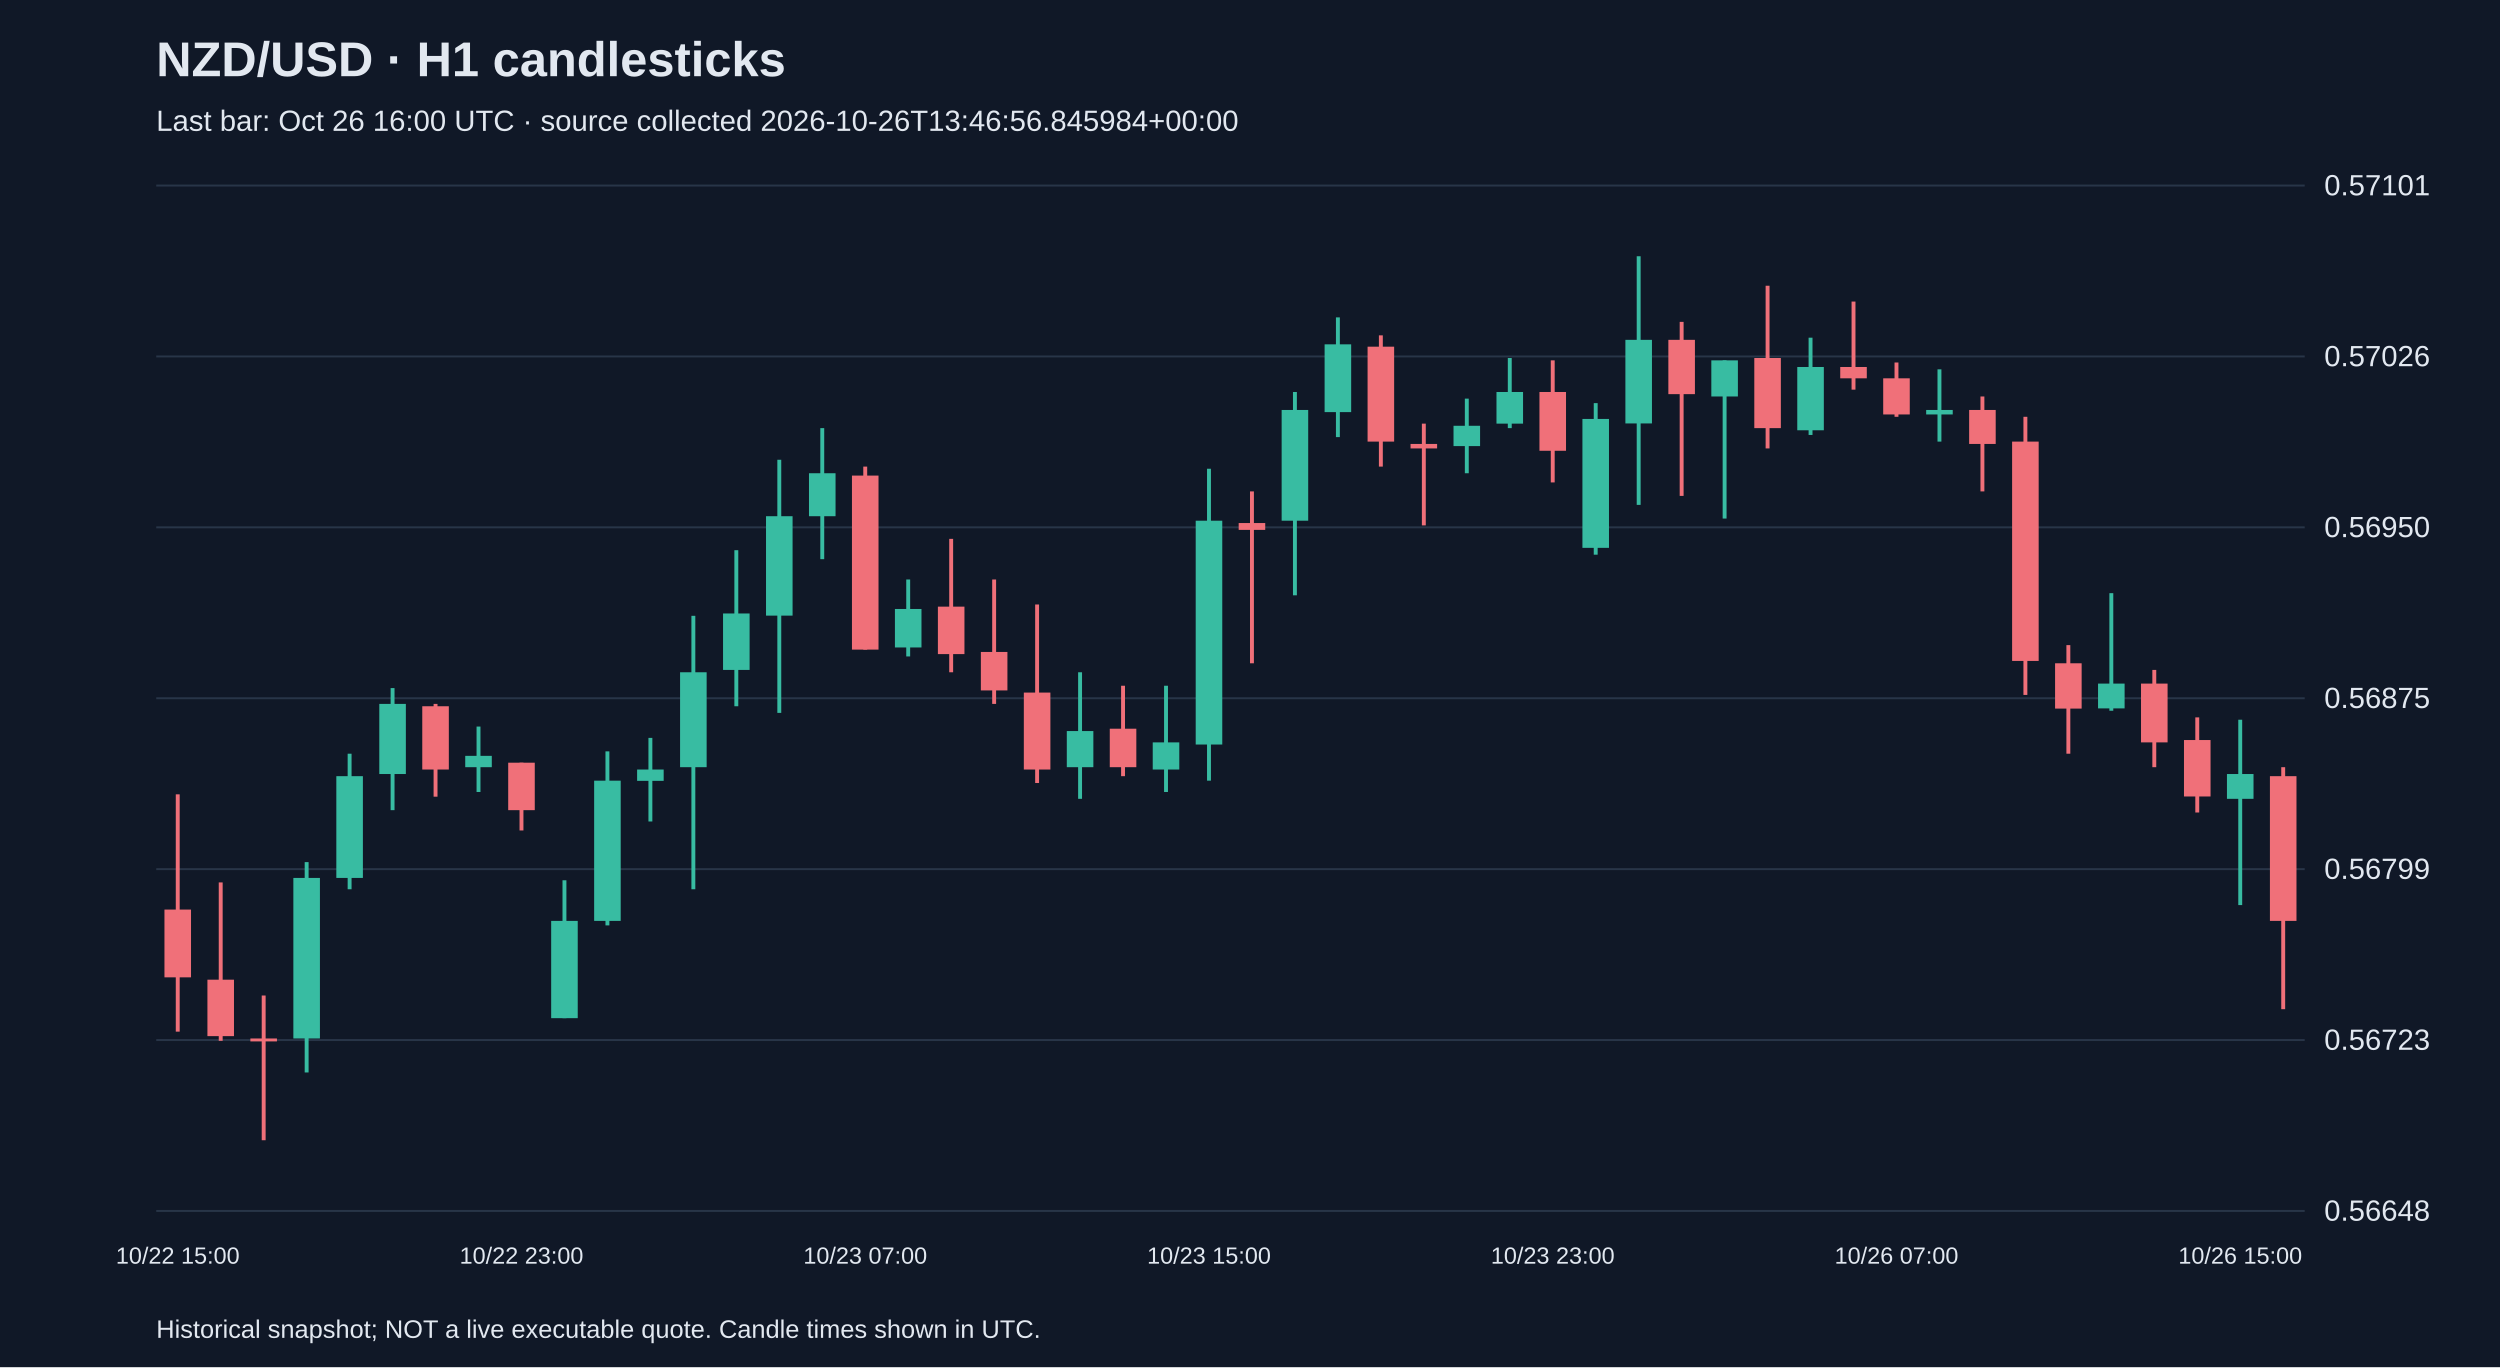
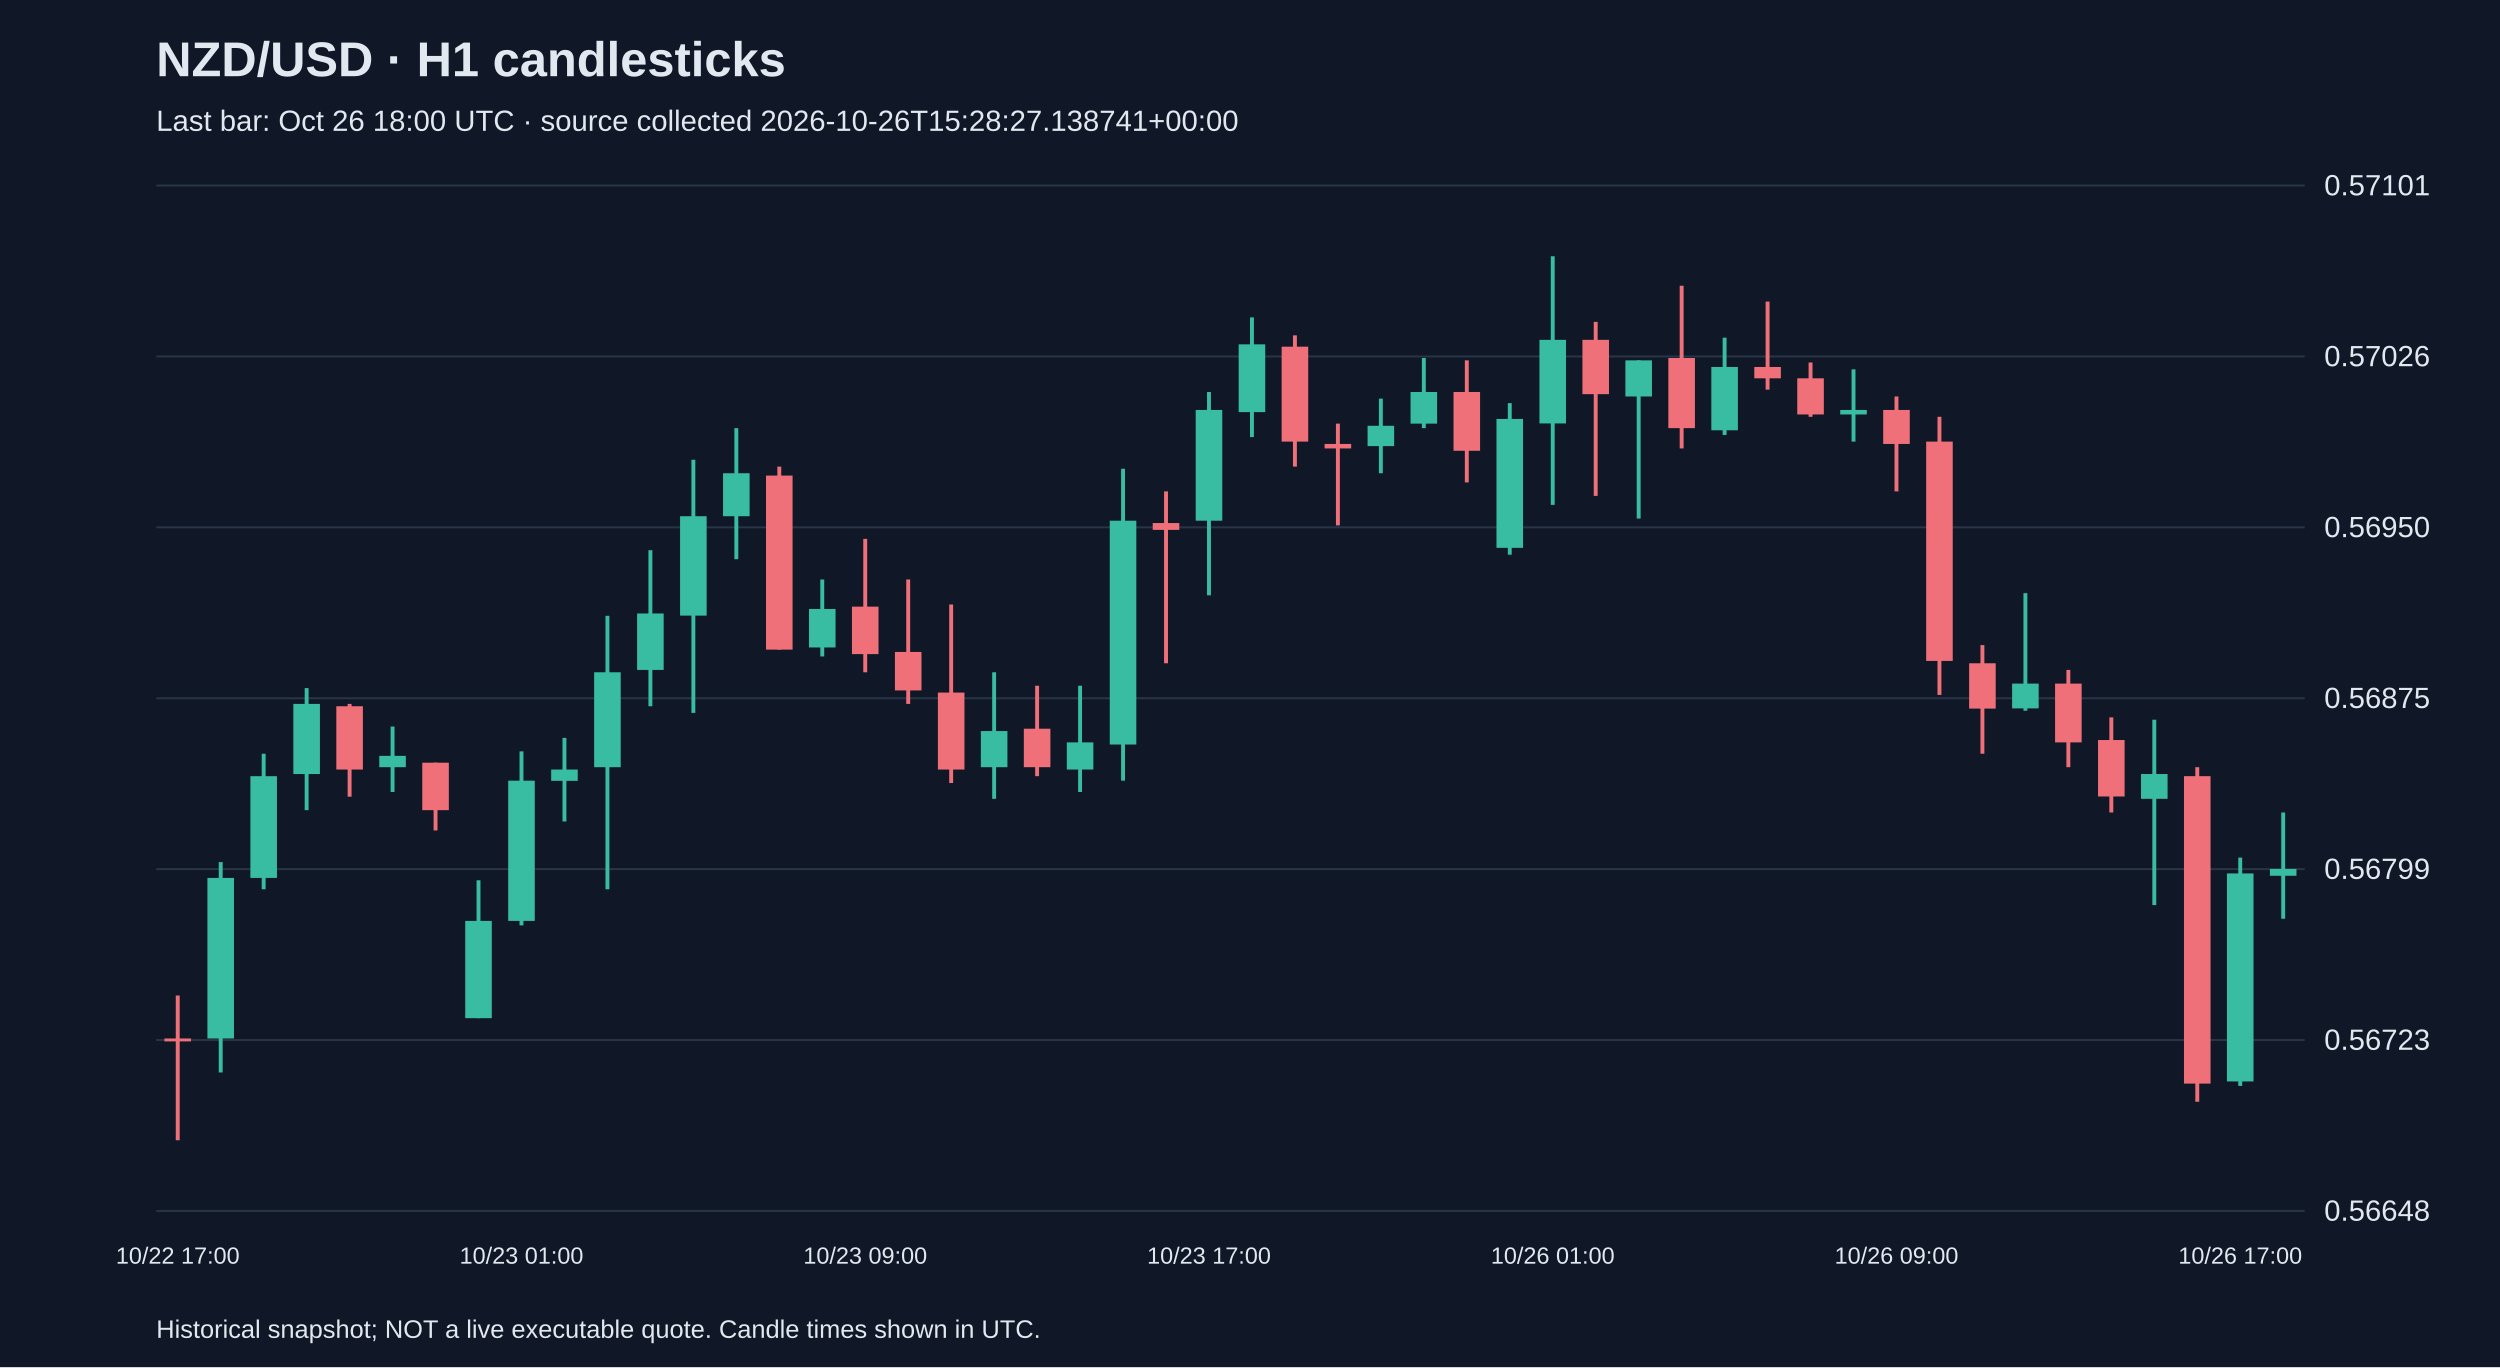
<svg xmlns="http://www.w3.org/2000/svg" viewBox="0 0 1280 700">
  <rect width="100%" height="100%" fill="#101827" />
  <style>text{font-family:Arial,sans-serif;fill:#e2e8f0}</style>
  <text x="80" y="39" font-size="25" font-weight="bold">NZD/USD · H1 candlesticks</text>
-   <text x="80" y="67" font-size="15" fill="#a6b1c5">Last bar: Oct 26 16:00 UTC · source collected 2026-10-26T13:46:56.845984+00:00</text>
+   <text x="80" y="67" font-size="15" fill="#a6b1c5">Last bar: Oct 26 18:00 UTC · source collected 2026-10-26T15:28:27.138741+00:00</text>
  <line x1="80" y1="620.0" x2="1180" y2="620.0" stroke="#283548" />
  <text x="1190" y="625.0" font-size="15">0.56648</text>
  <line x1="80" y1="532.5" x2="1180" y2="532.5" stroke="#283548" />
  <text x="1190" y="537.5" font-size="15">0.56723</text>
  <line x1="80" y1="445.0" x2="1180" y2="445.0" stroke="#283548" />
  <text x="1190" y="450.0" font-size="15">0.56799</text>
  <line x1="80" y1="357.5" x2="1180" y2="357.5" stroke="#283548" />
  <text x="1190" y="362.5" font-size="15">0.56875</text>
  <line x1="80" y1="270.0" x2="1180" y2="270.0" stroke="#283548" />
  <text x="1190" y="275.0" font-size="15">0.56950</text>
  <line x1="80" y1="182.5" x2="1180" y2="182.5" stroke="#283548" />
  <text x="1190" y="187.5" font-size="15">0.57026</text>
  <line x1="80" y1="95.0" x2="1180" y2="95.0" stroke="#283548" />
  <text x="1190" y="100.0" font-size="15">0.57101</text>
-   <line x1="91.0" y1="406.7" x2="91.0" y2="528.2" stroke="#f07079" stroke-width="2" />
-   <rect x="84.2" y="465.7" width="13.6" height="34.7" fill="#f07079" />
-   <text x="91.0" y="647" text-anchor="middle" font-size="12">10/22 15:00</text>
-   <line x1="113.0" y1="451.8" x2="113.0" y2="532.9" stroke="#f07079" stroke-width="2" />
-   <rect x="106.2" y="501.6" width="13.6" height="28.9" fill="#f07079" />
-   <line x1="135.0" y1="509.7" x2="135.0" y2="583.8" stroke="#f07079" stroke-width="2" />
-   <rect x="128.2" y="531.7" width="13.6" height="1.5" fill="#f07079" />
-   <line x1="157.0" y1="441.4" x2="157.0" y2="549.1" stroke="#38bca2" stroke-width="2" />
-   <rect x="150.2" y="449.5" width="13.6" height="82.2" fill="#38bca2" />
-   <line x1="179.0" y1="385.9" x2="179.0" y2="455.3" stroke="#38bca2" stroke-width="2" />
-   <rect x="172.2" y="397.4" width="13.6" height="52.1" fill="#38bca2" />
-   <line x1="201.0" y1="352.3" x2="201.0" y2="414.8" stroke="#38bca2" stroke-width="2" />
-   <rect x="194.2" y="360.4" width="13.6" height="35.9" fill="#38bca2" />
-   <line x1="223.0" y1="360.4" x2="223.0" y2="407.9" stroke="#f07079" stroke-width="2" />
-   <rect x="216.2" y="361.6" width="13.6" height="32.4" fill="#f07079" />
-   <line x1="245.0" y1="372.0" x2="245.0" y2="405.5" stroke="#38bca2" stroke-width="2" />
-   <rect x="238.2" y="387.0" width="13.6" height="5.8" fill="#38bca2" />
-   <line x1="267.0" y1="390.5" x2="267.0" y2="425.2" stroke="#f07079" stroke-width="2" />
-   <rect x="260.2" y="390.5" width="13.6" height="24.3" fill="#f07079" />
-   <text x="267.0" y="647" text-anchor="middle" font-size="12">10/22 23:00</text>
-   <line x1="289.0" y1="450.7" x2="289.0" y2="521.3" stroke="#38bca2" stroke-width="2" />
-   <rect x="282.2" y="471.5" width="13.6" height="49.8" fill="#38bca2" />
-   <line x1="311.0" y1="384.7" x2="311.0" y2="473.8" stroke="#38bca2" stroke-width="2" />
-   <rect x="304.2" y="399.7" width="13.6" height="71.8" fill="#38bca2" />
-   <line x1="333.0" y1="377.8" x2="333.0" y2="420.6" stroke="#38bca2" stroke-width="2" />
-   <rect x="326.2" y="394.0" width="13.6" height="5.8" fill="#38bca2" />
-   <line x1="355.0" y1="315.3" x2="355.0" y2="455.3" stroke="#38bca2" stroke-width="2" />
-   <rect x="348.2" y="344.2" width="13.6" height="48.6" fill="#38bca2" />
-   <line x1="377.0" y1="281.7" x2="377.0" y2="361.6" stroke="#38bca2" stroke-width="2" />
-   <rect x="370.2" y="314.1" width="13.6" height="28.9" fill="#38bca2" />
-   <line x1="399.0" y1="235.4" x2="399.0" y2="365.0" stroke="#38bca2" stroke-width="2" />
-   <rect x="392.2" y="264.3" width="13.6" height="50.9" fill="#38bca2" />
-   <line x1="421.0" y1="219.2" x2="421.0" y2="286.3" stroke="#38bca2" stroke-width="2" />
-   <rect x="414.2" y="242.3" width="13.6" height="22.0" fill="#38bca2" />
-   <line x1="443.0" y1="238.9" x2="443.0" y2="332.6" stroke="#f07079" stroke-width="2" />
-   <rect x="436.2" y="243.5" width="13.6" height="89.1" fill="#f07079" />
-   <text x="443.0" y="647" text-anchor="middle" font-size="12">10/23 07:00</text>
-   <line x1="465.0" y1="296.7" x2="465.0" y2="336.1" stroke="#38bca2" stroke-width="2" />
-   <rect x="458.2" y="311.8" width="13.6" height="19.7" fill="#38bca2" />
-   <line x1="487.0" y1="275.9" x2="487.0" y2="344.2" stroke="#f07079" stroke-width="2" />
-   <rect x="480.2" y="310.6" width="13.6" height="24.3" fill="#f07079" />
-   <line x1="509.0" y1="296.7" x2="509.0" y2="360.4" stroke="#f07079" stroke-width="2" />
-   <rect x="502.2" y="333.8" width="13.6" height="19.7" fill="#f07079" />
-   <line x1="531.0" y1="309.5" x2="531.0" y2="400.9" stroke="#f07079" stroke-width="2" />
-   <rect x="524.2" y="354.6" width="13.6" height="39.4" fill="#f07079" />
-   <line x1="553.0" y1="344.2" x2="553.0" y2="409.0" stroke="#38bca2" stroke-width="2" />
-   <rect x="546.2" y="374.3" width="13.6" height="18.5" fill="#38bca2" />
-   <line x1="575.0" y1="351.1" x2="575.0" y2="397.4" stroke="#f07079" stroke-width="2" />
-   <rect x="568.2" y="373.1" width="13.6" height="19.7" fill="#f07079" />
-   <line x1="597.0" y1="351.1" x2="597.0" y2="405.5" stroke="#38bca2" stroke-width="2" />
-   <rect x="590.2" y="380.1" width="13.6" height="13.9" fill="#38bca2" />
-   <line x1="619.0" y1="240.0" x2="619.0" y2="399.7" stroke="#38bca2" stroke-width="2" />
-   <rect x="612.2" y="266.6" width="13.6" height="114.6" fill="#38bca2" />
-   <text x="619.0" y="647" text-anchor="middle" font-size="12">10/23 15:00</text>
-   <line x1="641.0" y1="251.6" x2="641.0" y2="339.6" stroke="#f07079" stroke-width="2" />
-   <rect x="634.2" y="267.8" width="13.6" height="3.5" fill="#f07079" />
-   <line x1="663.0" y1="200.7" x2="663.0" y2="304.8" stroke="#38bca2" stroke-width="2" />
-   <rect x="656.2" y="209.9" width="13.6" height="56.7" fill="#38bca2" />
-   <line x1="685.0" y1="162.5" x2="685.0" y2="223.8" stroke="#38bca2" stroke-width="2" />
-   <rect x="678.2" y="176.3" width="13.6" height="34.7" fill="#38bca2" />
-   <line x1="707.0" y1="171.7" x2="707.0" y2="238.9" stroke="#f07079" stroke-width="2" />
-   <rect x="700.2" y="177.5" width="13.6" height="48.6" fill="#f07079" />
-   <line x1="729.0" y1="216.9" x2="729.0" y2="269.0" stroke="#f07079" stroke-width="2" />
-   <rect x="722.2" y="227.3" width="13.6" height="2.3" fill="#f07079" />
-   <line x1="751.0" y1="204.1" x2="751.0" y2="242.3" stroke="#38bca2" stroke-width="2" />
-   <rect x="744.2" y="218.0" width="13.6" height="10.4" fill="#38bca2" />
-   <line x1="773.0" y1="183.3" x2="773.0" y2="219.2" stroke="#38bca2" stroke-width="2" />
-   <rect x="766.2" y="200.7" width="13.6" height="16.2" fill="#38bca2" />
-   <line x1="795.0" y1="184.5" x2="795.0" y2="247.0" stroke="#f07079" stroke-width="2" />
-   <rect x="788.2" y="200.7" width="13.6" height="30.1" fill="#f07079" />
-   <text x="795.0" y="647" text-anchor="middle" font-size="12">10/23 23:00</text>
-   <line x1="817.0" y1="206.4" x2="817.0" y2="284.0" stroke="#38bca2" stroke-width="2" />
-   <rect x="810.2" y="214.5" width="13.6" height="66.0" fill="#38bca2" />
-   <line x1="839.0" y1="131.2" x2="839.0" y2="258.5" stroke="#38bca2" stroke-width="2" />
-   <rect x="832.2" y="174.0" width="13.6" height="42.8" fill="#38bca2" />
-   <line x1="861.0" y1="164.8" x2="861.0" y2="253.9" stroke="#f07079" stroke-width="2" />
-   <rect x="854.2" y="174.0" width="13.6" height="27.8" fill="#f07079" />
-   <line x1="883.0" y1="184.5" x2="883.0" y2="265.5" stroke="#38bca2" stroke-width="2" />
-   <rect x="876.2" y="184.5" width="13.6" height="18.5" fill="#38bca2" />
-   <line x1="905.0" y1="146.3" x2="905.0" y2="229.6" stroke="#f07079" stroke-width="2" />
-   <rect x="898.2" y="183.3" width="13.6" height="35.9" fill="#f07079" />
-   <line x1="927.0" y1="172.9" x2="927.0" y2="222.7" stroke="#38bca2" stroke-width="2" />
-   <rect x="920.2" y="187.9" width="13.6" height="32.4" fill="#38bca2" />
-   <line x1="949.0" y1="154.4" x2="949.0" y2="199.5" stroke="#f07079" stroke-width="2" />
-   <rect x="942.2" y="187.9" width="13.6" height="5.8" fill="#f07079" />
-   <line x1="971.0" y1="185.6" x2="971.0" y2="213.4" stroke="#f07079" stroke-width="2" />
-   <rect x="964.2" y="193.7" width="13.6" height="18.5" fill="#f07079" />
-   <text x="971.0" y="647" text-anchor="middle" font-size="12">10/26 07:00</text>
-   <line x1="993.0" y1="189.1" x2="993.0" y2="226.1" stroke="#38bca2" stroke-width="2" />
-   <rect x="986.2" y="209.9" width="13.6" height="2.3" fill="#38bca2" />
-   <line x1="1015.0" y1="203.0" x2="1015.0" y2="251.6" stroke="#f07079" stroke-width="2" />
-   <rect x="1008.2" y="209.9" width="13.6" height="17.4" fill="#f07079" />
-   <line x1="1037.0" y1="213.4" x2="1037.0" y2="355.8" stroke="#f07079" stroke-width="2" />
-   <rect x="1030.2" y="226.1" width="13.6" height="112.3" fill="#f07079" />
-   <line x1="1059.0" y1="330.3" x2="1059.0" y2="385.9" stroke="#f07079" stroke-width="2" />
-   <rect x="1052.2" y="339.6" width="13.6" height="23.2" fill="#f07079" />
-   <line x1="1081.0" y1="303.7" x2="1081.0" y2="363.9" stroke="#38bca2" stroke-width="2" />
-   <rect x="1074.2" y="350.0" width="13.6" height="12.7" fill="#38bca2" />
-   <line x1="1103.0" y1="343.0" x2="1103.0" y2="392.8" stroke="#f07079" stroke-width="2" />
-   <rect x="1096.2" y="350.0" width="13.6" height="30.1" fill="#f07079" />
-   <line x1="1125.0" y1="367.3" x2="1125.0" y2="416.0" stroke="#f07079" stroke-width="2" />
-   <rect x="1118.2" y="378.9" width="13.6" height="28.9" fill="#f07079" />
-   <line x1="1147.0" y1="368.5" x2="1147.0" y2="463.4" stroke="#38bca2" stroke-width="2" />
-   <rect x="1140.2" y="396.3" width="13.6" height="12.7" fill="#38bca2" />
-   <text x="1147.0" y="647" text-anchor="middle" font-size="12">10/26 15:00</text>
-   <line x1="1169.0" y1="392.8" x2="1169.0" y2="516.7" stroke="#f07079" stroke-width="2" />
-   <rect x="1162.2" y="397.4" width="13.6" height="74.1" fill="#f07079" />
+   <line x1="91.0" y1="509.7" x2="91.0" y2="583.8" stroke="#f07079" stroke-width="2" />
+   <rect x="84.2" y="531.7" width="13.6" height="1.5" fill="#f07079" />
+   <text x="91.0" y="647" text-anchor="middle" font-size="12">10/22 17:00</text>
+   <line x1="113.0" y1="441.4" x2="113.0" y2="549.1" stroke="#38bca2" stroke-width="2" />
+   <rect x="106.2" y="449.5" width="13.6" height="82.2" fill="#38bca2" />
+   <line x1="135.0" y1="385.9" x2="135.0" y2="455.3" stroke="#38bca2" stroke-width="2" />
+   <rect x="128.2" y="397.4" width="13.6" height="52.1" fill="#38bca2" />
+   <line x1="157.0" y1="352.3" x2="157.0" y2="414.8" stroke="#38bca2" stroke-width="2" />
+   <rect x="150.2" y="360.4" width="13.6" height="35.9" fill="#38bca2" />
+   <line x1="179.0" y1="360.4" x2="179.0" y2="407.9" stroke="#f07079" stroke-width="2" />
+   <rect x="172.2" y="361.6" width="13.6" height="32.4" fill="#f07079" />
+   <line x1="201.0" y1="372.0" x2="201.0" y2="405.5" stroke="#38bca2" stroke-width="2" />
+   <rect x="194.2" y="387.0" width="13.6" height="5.8" fill="#38bca2" />
+   <line x1="223.0" y1="390.5" x2="223.0" y2="425.2" stroke="#f07079" stroke-width="2" />
+   <rect x="216.2" y="390.5" width="13.6" height="24.3" fill="#f07079" />
+   <line x1="245.0" y1="450.7" x2="245.0" y2="521.3" stroke="#38bca2" stroke-width="2" />
+   <rect x="238.2" y="471.5" width="13.6" height="49.8" fill="#38bca2" />
+   <line x1="267.0" y1="384.7" x2="267.0" y2="473.8" stroke="#38bca2" stroke-width="2" />
+   <rect x="260.2" y="399.7" width="13.6" height="71.8" fill="#38bca2" />
+   <text x="267.0" y="647" text-anchor="middle" font-size="12">10/23 01:00</text>
+   <line x1="289.0" y1="377.8" x2="289.0" y2="420.6" stroke="#38bca2" stroke-width="2" />
+   <rect x="282.2" y="394.0" width="13.6" height="5.8" fill="#38bca2" />
+   <line x1="311.0" y1="315.3" x2="311.0" y2="455.3" stroke="#38bca2" stroke-width="2" />
+   <rect x="304.2" y="344.2" width="13.6" height="48.6" fill="#38bca2" />
+   <line x1="333.0" y1="281.7" x2="333.0" y2="361.6" stroke="#38bca2" stroke-width="2" />
+   <rect x="326.2" y="314.1" width="13.6" height="28.9" fill="#38bca2" />
+   <line x1="355.0" y1="235.4" x2="355.0" y2="365.0" stroke="#38bca2" stroke-width="2" />
+   <rect x="348.2" y="264.3" width="13.6" height="50.9" fill="#38bca2" />
+   <line x1="377.0" y1="219.2" x2="377.0" y2="286.3" stroke="#38bca2" stroke-width="2" />
+   <rect x="370.2" y="242.3" width="13.6" height="22.0" fill="#38bca2" />
+   <line x1="399.0" y1="238.9" x2="399.0" y2="332.6" stroke="#f07079" stroke-width="2" />
+   <rect x="392.2" y="243.5" width="13.6" height="89.1" fill="#f07079" />
+   <line x1="421.0" y1="296.7" x2="421.0" y2="336.1" stroke="#38bca2" stroke-width="2" />
+   <rect x="414.2" y="311.8" width="13.6" height="19.7" fill="#38bca2" />
+   <line x1="443.0" y1="275.9" x2="443.0" y2="344.2" stroke="#f07079" stroke-width="2" />
+   <rect x="436.2" y="310.6" width="13.6" height="24.3" fill="#f07079" />
+   <text x="443.0" y="647" text-anchor="middle" font-size="12">10/23 09:00</text>
+   <line x1="465.0" y1="296.7" x2="465.0" y2="360.4" stroke="#f07079" stroke-width="2" />
+   <rect x="458.2" y="333.8" width="13.6" height="19.7" fill="#f07079" />
+   <line x1="487.0" y1="309.5" x2="487.0" y2="400.9" stroke="#f07079" stroke-width="2" />
+   <rect x="480.2" y="354.6" width="13.6" height="39.4" fill="#f07079" />
+   <line x1="509.0" y1="344.2" x2="509.0" y2="409.0" stroke="#38bca2" stroke-width="2" />
+   <rect x="502.2" y="374.3" width="13.6" height="18.5" fill="#38bca2" />
+   <line x1="531.0" y1="351.1" x2="531.0" y2="397.4" stroke="#f07079" stroke-width="2" />
+   <rect x="524.2" y="373.1" width="13.6" height="19.7" fill="#f07079" />
+   <line x1="553.0" y1="351.1" x2="553.0" y2="405.5" stroke="#38bca2" stroke-width="2" />
+   <rect x="546.2" y="380.1" width="13.6" height="13.9" fill="#38bca2" />
+   <line x1="575.0" y1="240.0" x2="575.0" y2="399.7" stroke="#38bca2" stroke-width="2" />
+   <rect x="568.2" y="266.6" width="13.6" height="114.6" fill="#38bca2" />
+   <line x1="597.0" y1="251.6" x2="597.0" y2="339.6" stroke="#f07079" stroke-width="2" />
+   <rect x="590.2" y="267.8" width="13.6" height="3.5" fill="#f07079" />
+   <line x1="619.0" y1="200.7" x2="619.0" y2="304.8" stroke="#38bca2" stroke-width="2" />
+   <rect x="612.2" y="209.9" width="13.6" height="56.7" fill="#38bca2" />
+   <text x="619.0" y="647" text-anchor="middle" font-size="12">10/23 17:00</text>
+   <line x1="641.0" y1="162.5" x2="641.0" y2="223.8" stroke="#38bca2" stroke-width="2" />
+   <rect x="634.2" y="176.3" width="13.6" height="34.7" fill="#38bca2" />
+   <line x1="663.0" y1="171.7" x2="663.0" y2="238.9" stroke="#f07079" stroke-width="2" />
+   <rect x="656.2" y="177.5" width="13.6" height="48.6" fill="#f07079" />
+   <line x1="685.0" y1="216.9" x2="685.0" y2="269.0" stroke="#f07079" stroke-width="2" />
+   <rect x="678.2" y="227.3" width="13.6" height="2.3" fill="#f07079" />
+   <line x1="707.0" y1="204.1" x2="707.0" y2="242.3" stroke="#38bca2" stroke-width="2" />
+   <rect x="700.2" y="218.0" width="13.6" height="10.4" fill="#38bca2" />
+   <line x1="729.0" y1="183.3" x2="729.0" y2="219.2" stroke="#38bca2" stroke-width="2" />
+   <rect x="722.2" y="200.7" width="13.6" height="16.2" fill="#38bca2" />
+   <line x1="751.0" y1="184.5" x2="751.0" y2="247.0" stroke="#f07079" stroke-width="2" />
+   <rect x="744.2" y="200.7" width="13.6" height="30.1" fill="#f07079" />
+   <line x1="773.0" y1="206.4" x2="773.0" y2="284.0" stroke="#38bca2" stroke-width="2" />
+   <rect x="766.2" y="214.5" width="13.6" height="66.0" fill="#38bca2" />
+   <line x1="795.0" y1="131.2" x2="795.0" y2="258.5" stroke="#38bca2" stroke-width="2" />
+   <rect x="788.2" y="174.0" width="13.6" height="42.8" fill="#38bca2" />
+   <text x="795.0" y="647" text-anchor="middle" font-size="12">10/26 01:00</text>
+   <line x1="817.0" y1="164.8" x2="817.0" y2="253.9" stroke="#f07079" stroke-width="2" />
+   <rect x="810.2" y="174.0" width="13.6" height="27.8" fill="#f07079" />
+   <line x1="839.0" y1="184.5" x2="839.0" y2="265.5" stroke="#38bca2" stroke-width="2" />
+   <rect x="832.2" y="184.5" width="13.6" height="18.5" fill="#38bca2" />
+   <line x1="861.0" y1="146.3" x2="861.0" y2="229.6" stroke="#f07079" stroke-width="2" />
+   <rect x="854.2" y="183.3" width="13.6" height="35.9" fill="#f07079" />
+   <line x1="883.0" y1="172.9" x2="883.0" y2="222.7" stroke="#38bca2" stroke-width="2" />
+   <rect x="876.2" y="187.9" width="13.6" height="32.4" fill="#38bca2" />
+   <line x1="905.0" y1="154.4" x2="905.0" y2="199.5" stroke="#f07079" stroke-width="2" />
+   <rect x="898.2" y="187.9" width="13.6" height="5.8" fill="#f07079" />
+   <line x1="927.0" y1="185.6" x2="927.0" y2="213.4" stroke="#f07079" stroke-width="2" />
+   <rect x="920.2" y="193.7" width="13.6" height="18.5" fill="#f07079" />
+   <line x1="949.0" y1="189.1" x2="949.0" y2="226.1" stroke="#38bca2" stroke-width="2" />
+   <rect x="942.2" y="209.9" width="13.6" height="2.3" fill="#38bca2" />
+   <line x1="971.0" y1="203.0" x2="971.0" y2="251.6" stroke="#f07079" stroke-width="2" />
+   <rect x="964.2" y="209.9" width="13.6" height="17.4" fill="#f07079" />
+   <text x="971.0" y="647" text-anchor="middle" font-size="12">10/26 09:00</text>
+   <line x1="993.0" y1="213.4" x2="993.0" y2="355.8" stroke="#f07079" stroke-width="2" />
+   <rect x="986.2" y="226.1" width="13.6" height="112.3" fill="#f07079" />
+   <line x1="1015.0" y1="330.3" x2="1015.0" y2="385.9" stroke="#f07079" stroke-width="2" />
+   <rect x="1008.2" y="339.6" width="13.6" height="23.2" fill="#f07079" />
+   <line x1="1037.0" y1="303.7" x2="1037.0" y2="363.9" stroke="#38bca2" stroke-width="2" />
+   <rect x="1030.2" y="350.0" width="13.6" height="12.7" fill="#38bca2" />
+   <line x1="1059.0" y1="343.0" x2="1059.0" y2="392.8" stroke="#f07079" stroke-width="2" />
+   <rect x="1052.2" y="350.0" width="13.6" height="30.1" fill="#f07079" />
+   <line x1="1081.0" y1="367.3" x2="1081.0" y2="416.0" stroke="#f07079" stroke-width="2" />
+   <rect x="1074.2" y="378.9" width="13.6" height="28.9" fill="#f07079" />
+   <line x1="1103.0" y1="368.5" x2="1103.0" y2="463.4" stroke="#38bca2" stroke-width="2" />
+   <rect x="1096.2" y="396.3" width="13.6" height="12.7" fill="#38bca2" />
+   <line x1="1125.0" y1="392.8" x2="1125.0" y2="564.1" stroke="#f07079" stroke-width="2" />
+   <rect x="1118.2" y="397.4" width="13.6" height="157.4" fill="#f07079" />
+   <line x1="1147.0" y1="439.1" x2="1147.0" y2="556.0" stroke="#38bca2" stroke-width="2" />
+   <rect x="1140.2" y="447.2" width="13.6" height="106.5" fill="#38bca2" />
+   <text x="1147.0" y="647" text-anchor="middle" font-size="12">10/26 17:00</text>
+   <line x1="1169.0" y1="416.0" x2="1169.0" y2="470.4" stroke="#38bca2" stroke-width="2" />
+   <rect x="1162.2" y="444.9" width="13.6" height="3.5" fill="#38bca2" />
  <text x="80" y="685" font-size="13">Historical snapshot; NOT a live executable quote. Candle times shown in UTC.</text>
</svg>
